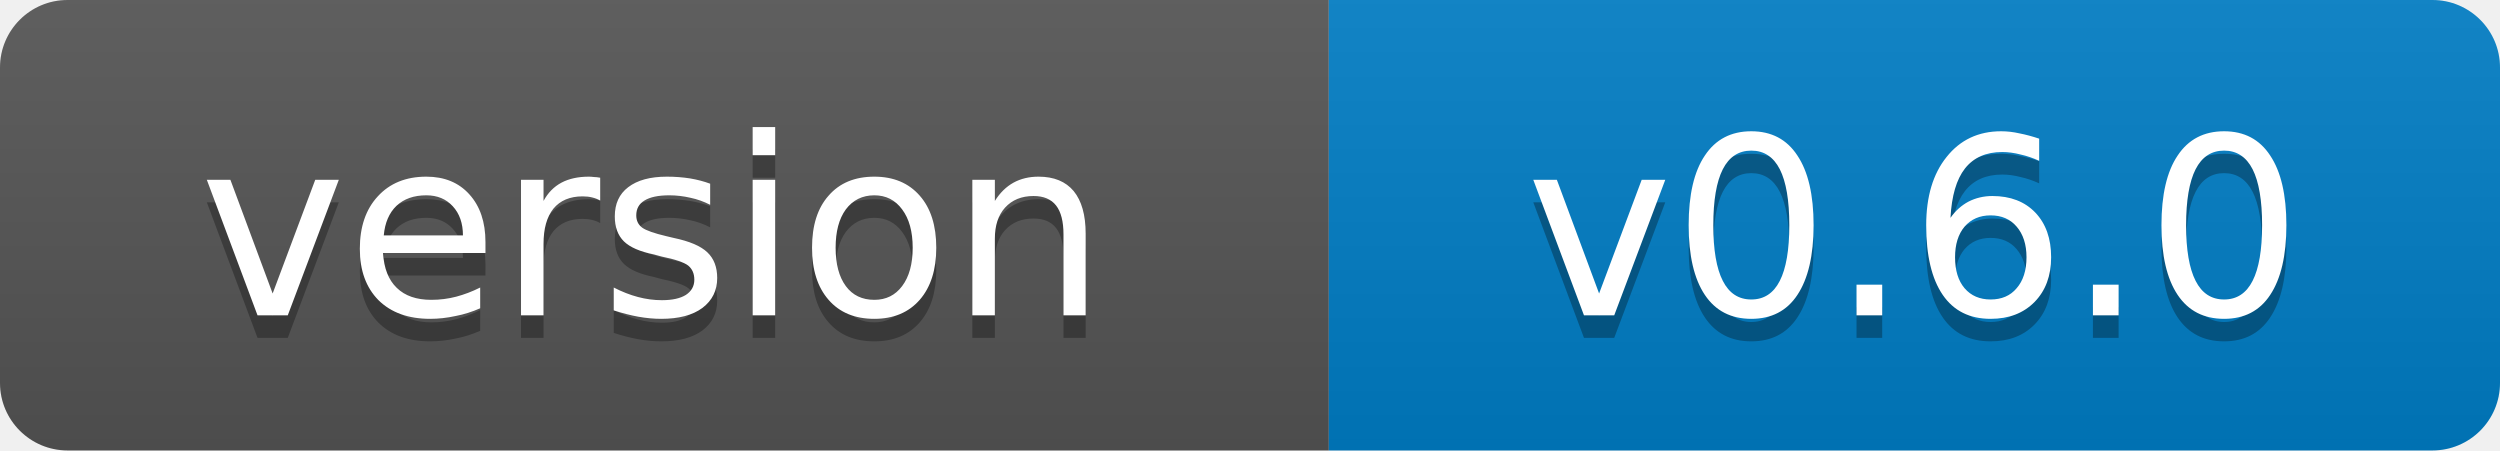
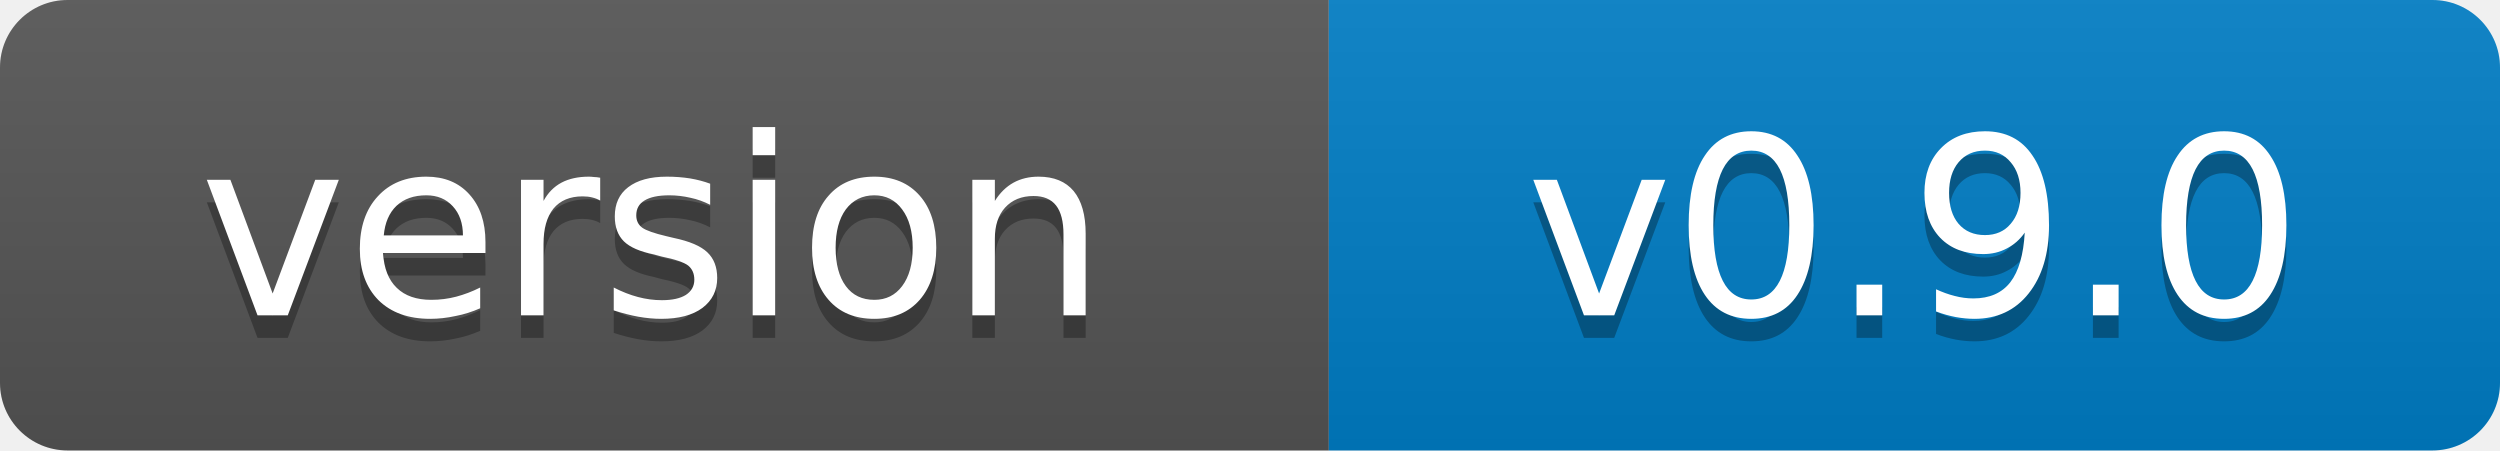
- <svg xmlns="http://www.w3.org/2000/svg" width="111" height="20" role="img" aria-label="version: v0.6.0">
+ <svg xmlns="http://www.w3.org/2000/svg" width="111" height="20" role="img" aria-label="version: v0.9.0">
  <linearGradient id="s" x2="0" y2="100%">
    <stop offset="0" stop-color="#bbb" stop-opacity=".1" />
    <stop offset="1" stop-opacity=".1" />
  </linearGradient>
  <clipPath id="r">
    <rect width="111" height="20" rx="3" fill="#fff" />
  </clipPath>
  <g clip-path="url(#r)">
    <rect width="59" height="20" fill="#555" />
    <rect x="59" width="52" height="20" fill="#007ec6" />
    <rect width="111" height="20" fill="url(#s)" />
  </g>
  <g fill="#fff" text-anchor="middle" font-family="Verdana,Geneva,DejaVu Sans,sans-serif" font-size="11">
    <text x="29" y="15" fill="#010101" fill-opacity=".3">version</text>
    <text x="29" y="14">version</text>
-     <text x="85" y="15" fill="#010101" fill-opacity=".3">v0.6.0</text>
-     <text x="85" y="14">v0.6.0</text>
+     <text x="85" y="15" fill="#010101" fill-opacity=".3">v0.9.0</text>
+     <text x="85" y="14">v0.9.0</text>
  </g>
</svg>
